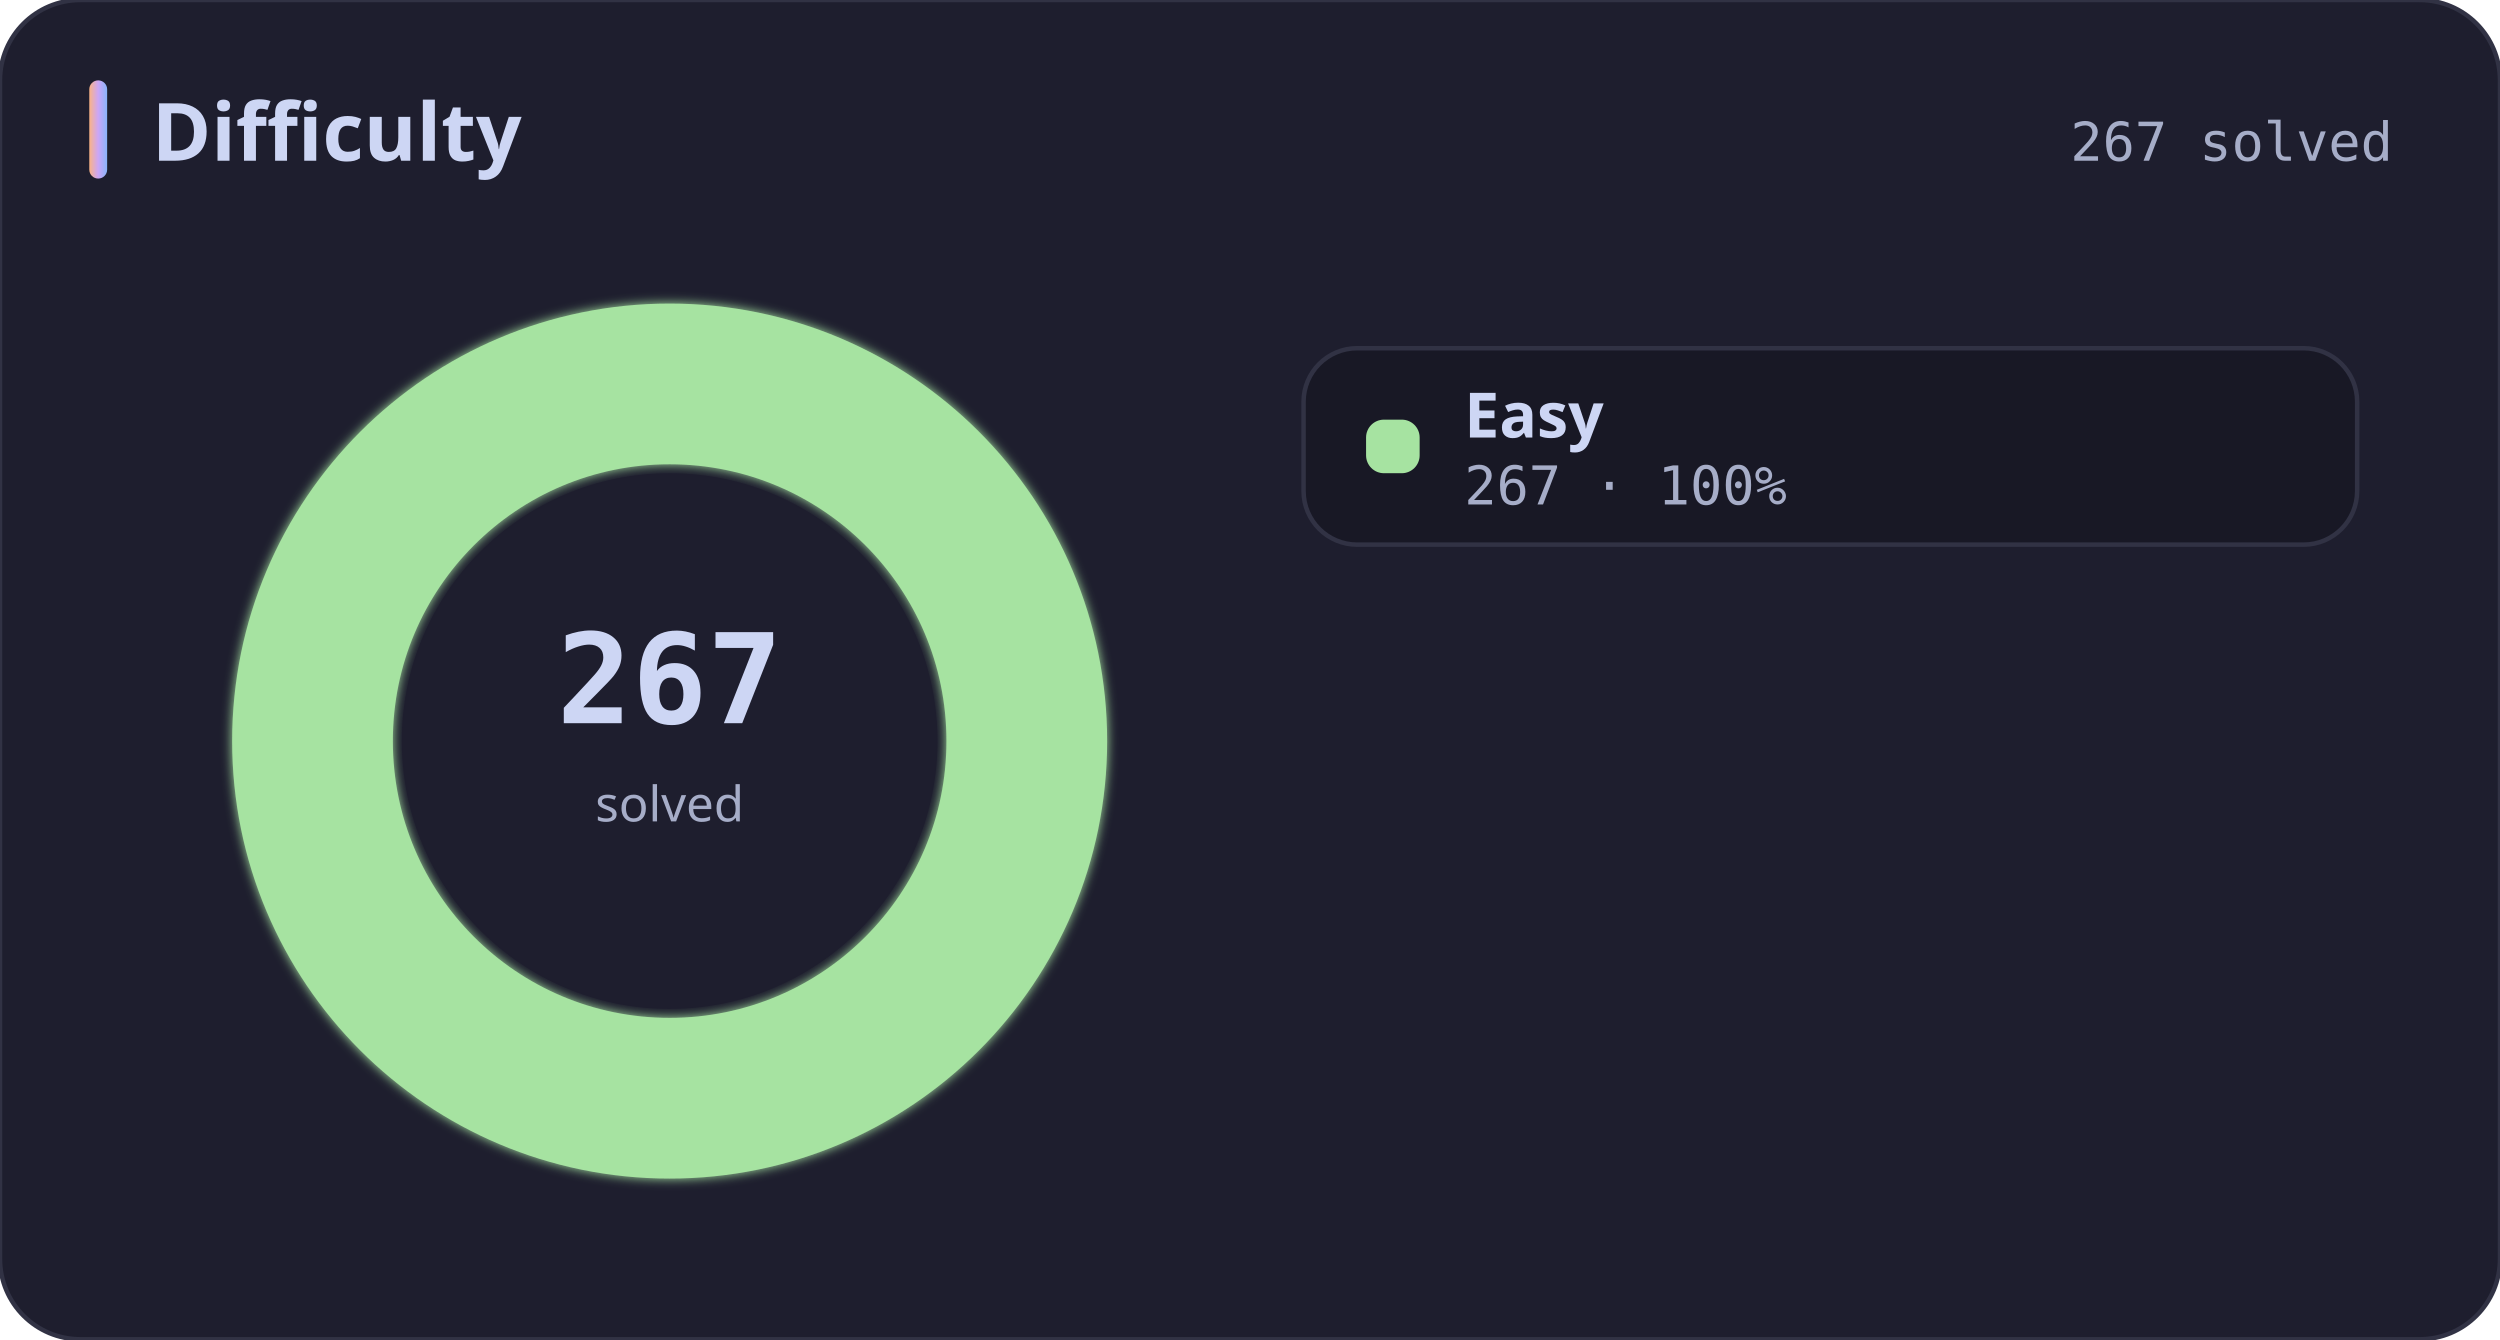
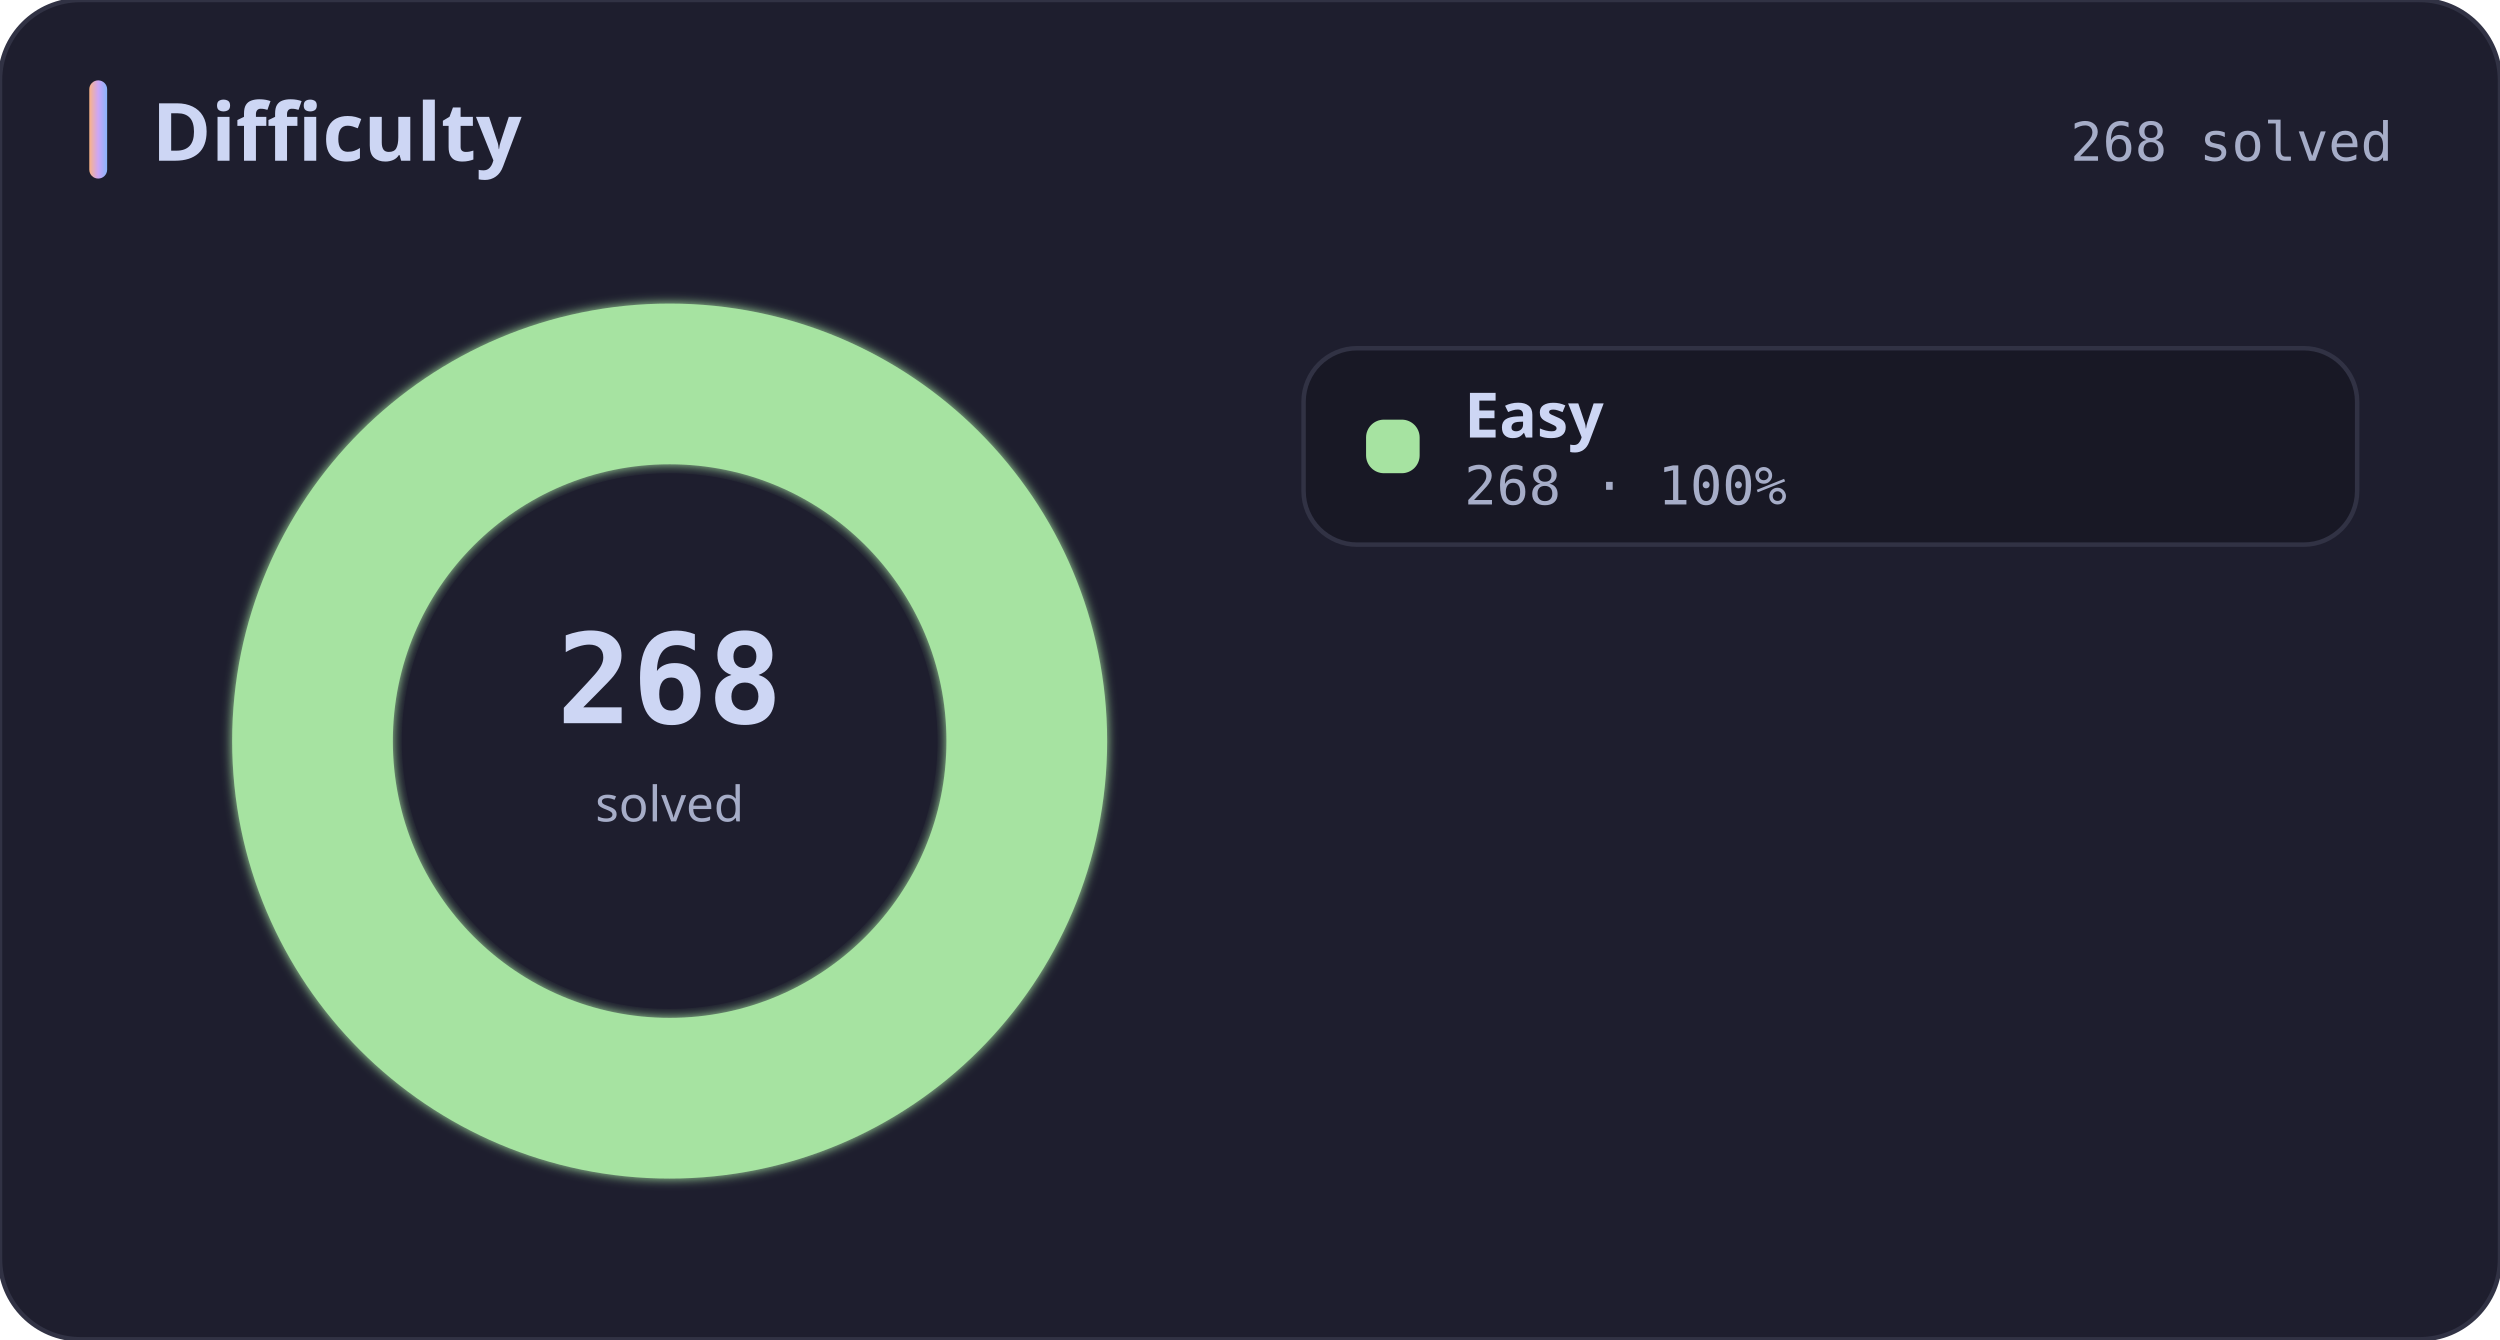
<svg xmlns="http://www.w3.org/2000/svg" width="560" height="300" viewBox="0 0 560 300" role="img" aria-label="Difficulty">
  <defs>
    <linearGradient id="titleBar" x1="0" y1="0" x2="1" y2="0">
      <stop offset="0%" stop-color="#fab387" />
      <stop offset="50%" stop-color="#cba6f7" />
      <stop offset="100%" stop-color="#89b4fa" />
    </linearGradient>
    <filter id="glow" x="-20%" y="-20%" width="140%" height="140%">
      <feGaussianBlur stdDeviation="1.2" result="blur" />
      <feMerge>
        <feMergeNode in="blur" />
        <feMergeNode in="SourceGraphic" />
      </feMerge>
    </filter>
  </defs>
  <rect width="100%" height="100%" rx="18" fill="#1e1e2e" stroke="#313244" stroke-width="1" />
  <rect x="20" y="18" width="4" height="22" rx="2" fill="url(#titleBar)" />
  <text x="34" y="36" fill="#cdd6f4" font-size="18" font-weight="700" font-family="ui-sans-serif, system-ui, Segoe UI, sans-serif">Difficulty</text>
-   <text x="536" y="36" fill="#a6adc8" font-size="12" font-family="ui-monospace, SFMono-Regular, Menlo, Consolas, monospace" text-anchor="end">267 solved</text>
+   <text x="536" y="36" fill="#a6adc8" font-size="12" font-family="ui-monospace, SFMono-Regular, Menlo, Consolas, monospace" text-anchor="end">268 solved</text>
  <circle cx="150" cy="166" r="80.0" fill="none" stroke="#a6e3a1" stroke-width="36" filter="url(#glow)" />
  <circle cx="150" cy="166" r="60" fill="#1e1e2e" />
-   <text x="150" y="162" fill="#cdd6f4" font-size="28" font-weight="700" font-family="ui-monospace, SFMono-Regular, Menlo, Consolas, monospace" text-anchor="middle">267</text>
+   <text x="150" y="162" fill="#cdd6f4" font-size="28" font-weight="700" font-family="ui-monospace, SFMono-Regular, Menlo, Consolas, monospace" text-anchor="middle">268</text>
  <text x="150" y="184" fill="#a6adc8" font-size="11" font-family="ui-sans-serif, system-ui, Segoe UI, sans-serif" text-anchor="middle">solved</text>
  <rect x="292" y="78" width="236" height="44" rx="12" fill="#181825" stroke="#313244" />
  <rect x="306" y="94" width="12" height="12" rx="4" fill="#a6e3a1" />
  <text x="328" y="98" fill="#cdd6f4" font-size="14" font-weight="600" font-family="ui-sans-serif, system-ui, Segoe UI, sans-serif">Easy</text>
-   <text x="328" y="113" fill="#a6adc8" font-size="12" font-family="ui-monospace, SFMono-Regular, Menlo, Consolas, monospace">267  ·  100%</text>
+   <text x="328" y="113" fill="#a6adc8" font-size="12" font-family="ui-monospace, SFMono-Regular, Menlo, Consolas, monospace">268  ·  100%</text>
</svg>
